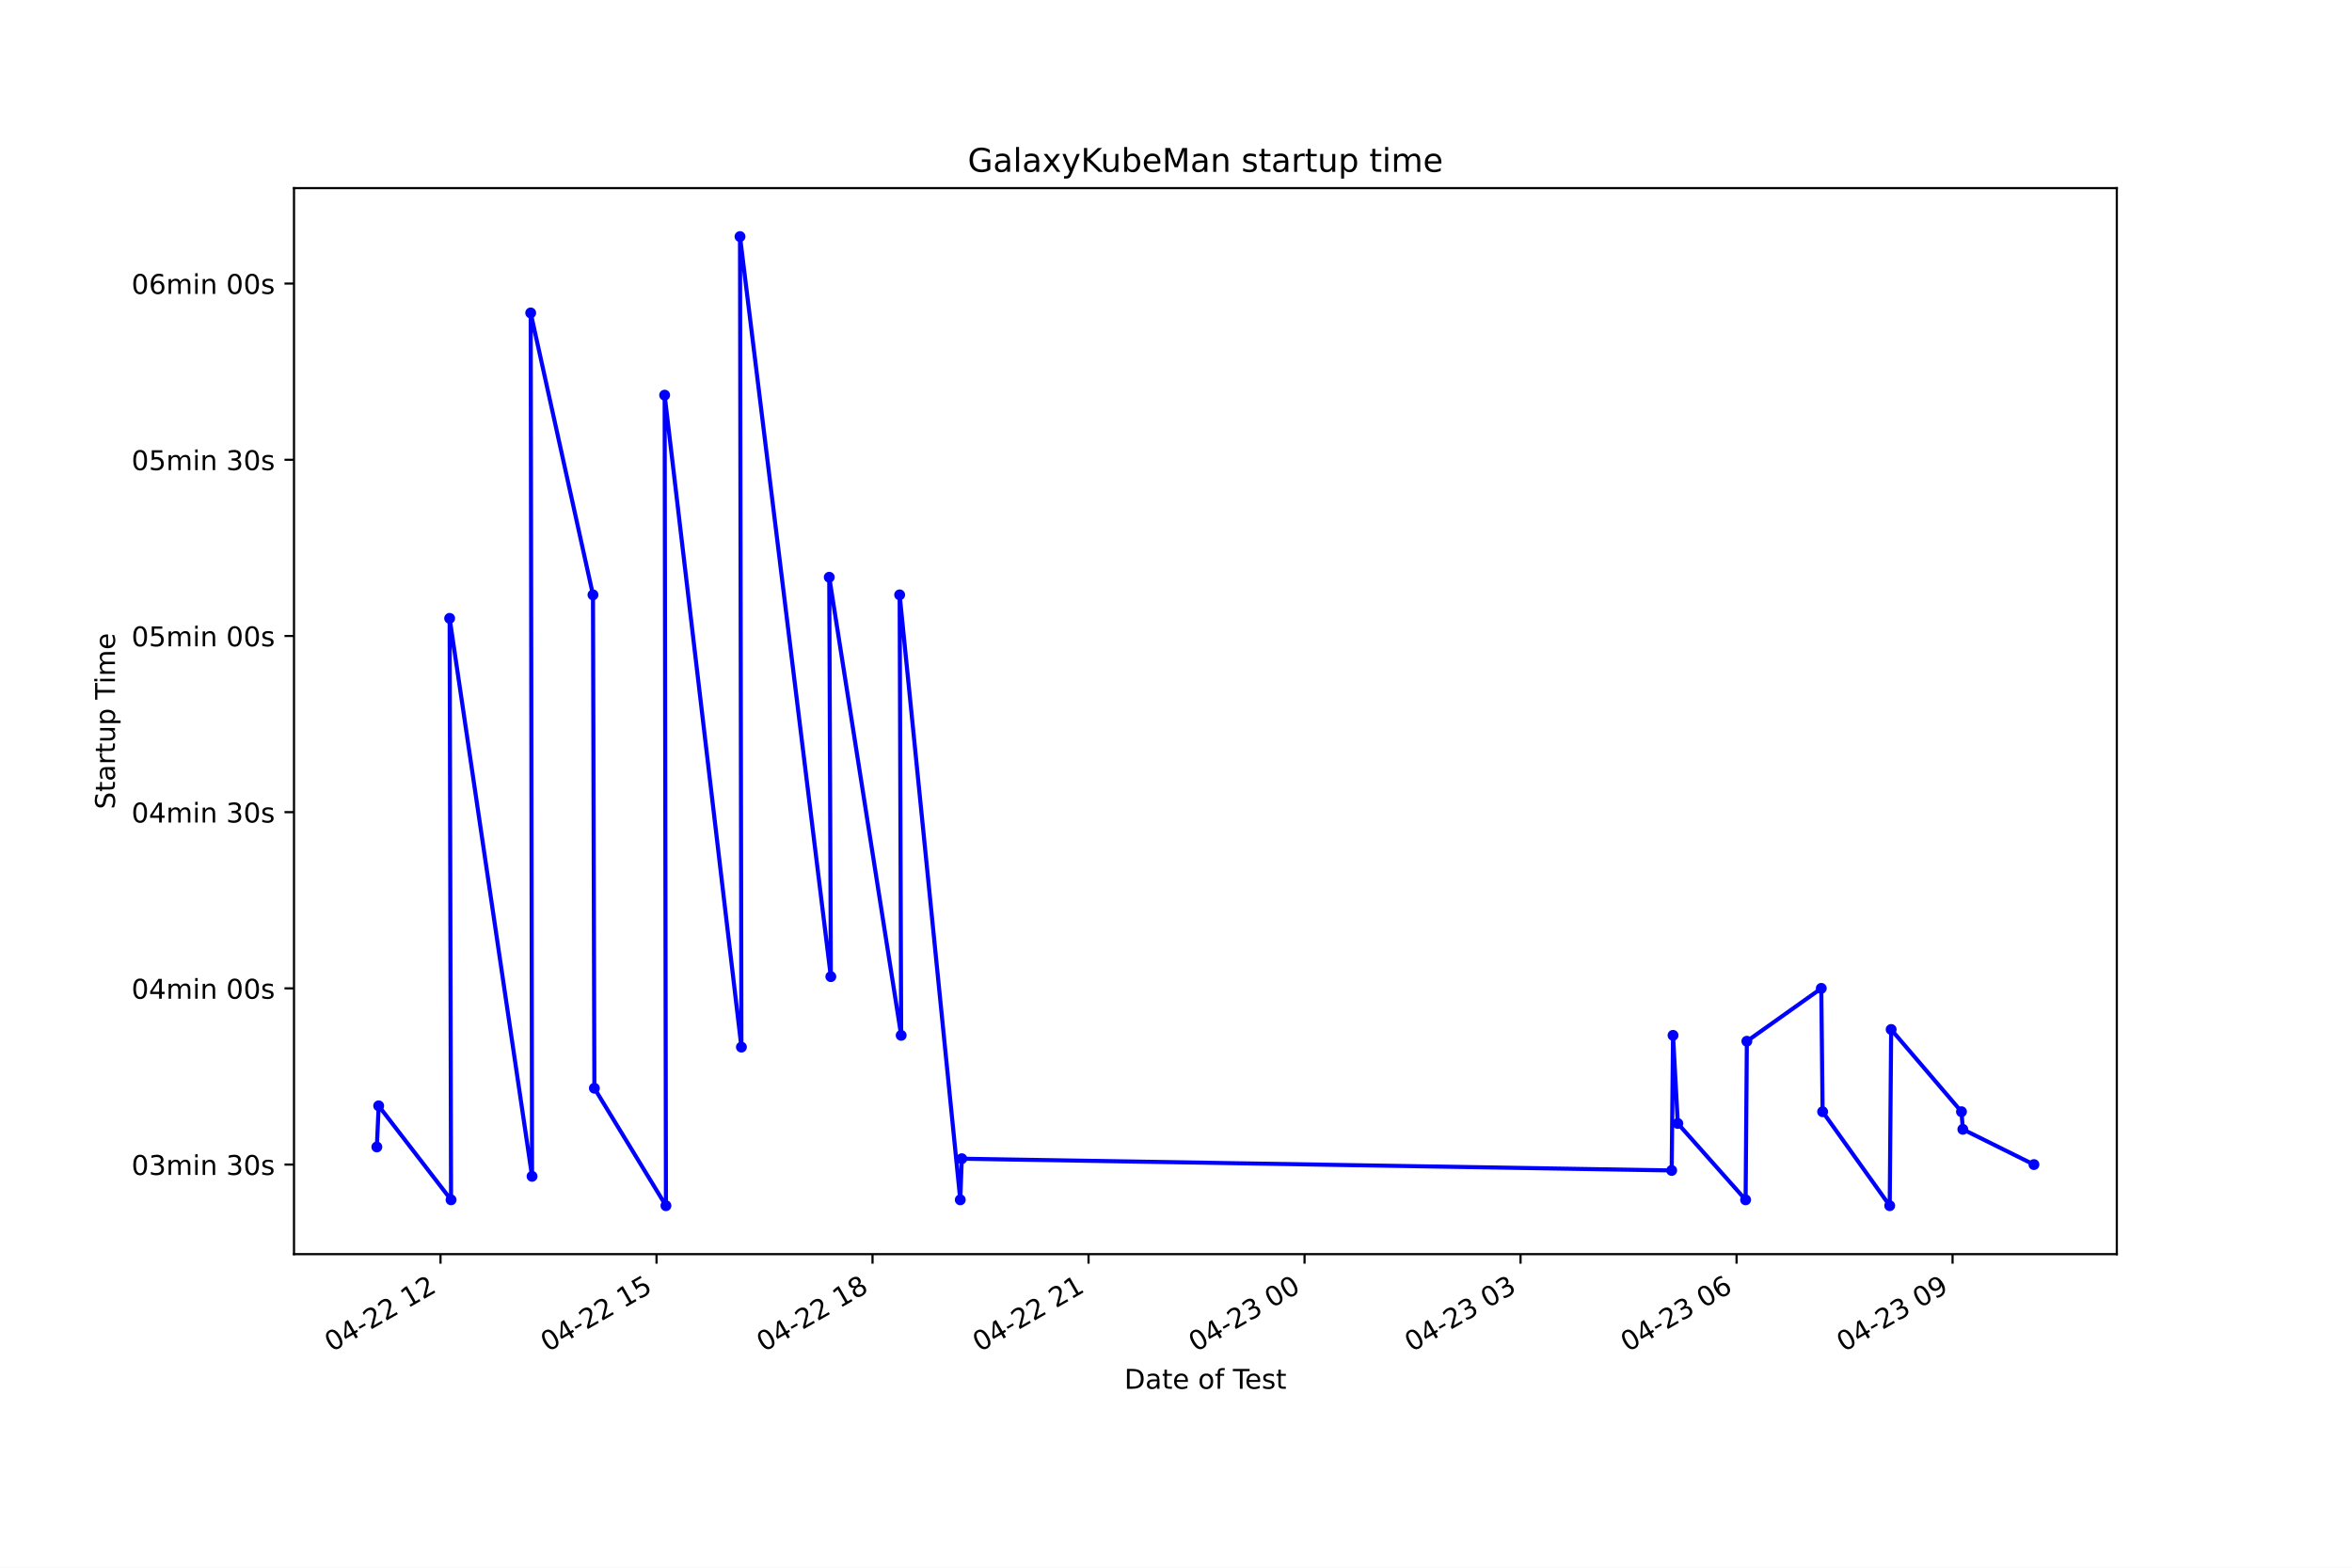
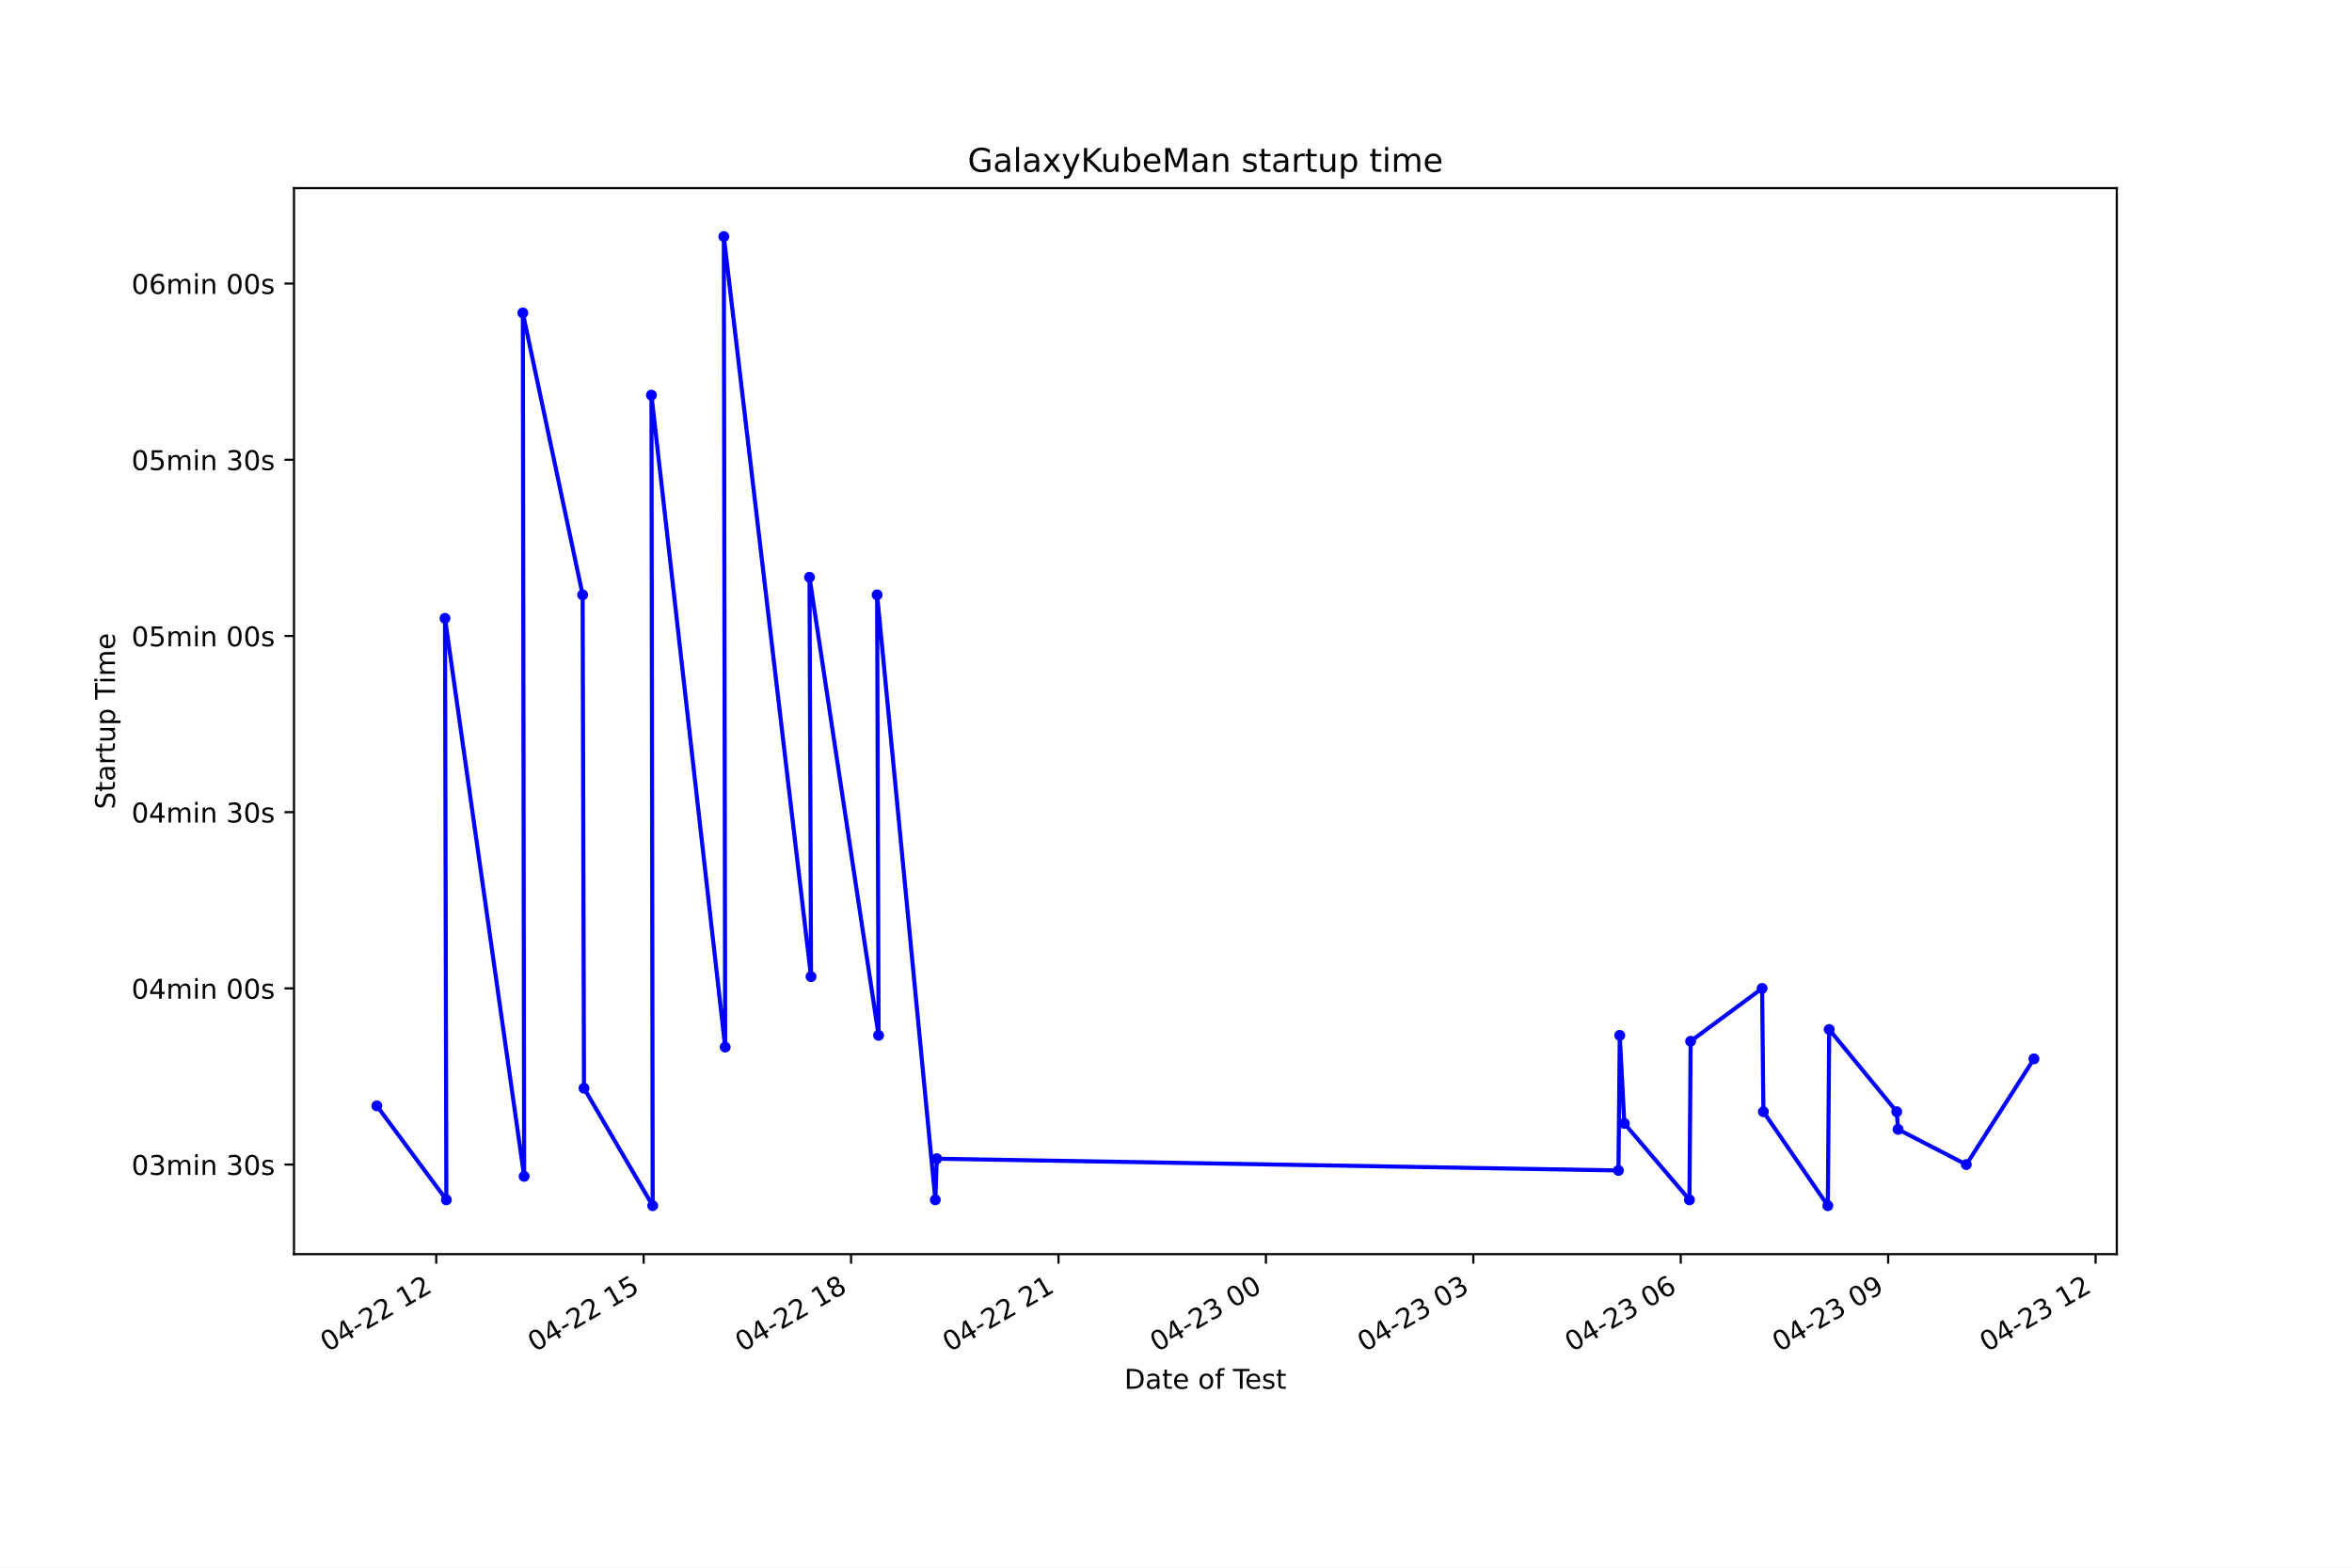
<svg xmlns="http://www.w3.org/2000/svg" xmlns:xlink="http://www.w3.org/1999/xlink" height="576pt" version="1.1" viewBox="0 0 864 576" width="864pt">
  <defs>
    <style type="text/css">*{stroke-linecap:butt;stroke-linejoin:round;}</style>
  </defs>
  <g id="figure_1">
    <g id="patch_1">
      <path d="M 0 576  L 864 576  L 864 0  L 0 0  z " style="fill:#ffffff;" />
    </g>
    <g id="axes_1">
      <g id="patch_2">
        <path d="M 108 460.8  L 777.6 460.8  L 777.6 69.12  L 108 69.12  z " style="fill:#ffffff;" />
      </g>
      <g id="matplotlib.axis_1">
        <g id="xtick_1">
          <g id="line2d_1">
            <defs>
-               <path d="M 0 0  L 0 3.5  " id="m9787137407" style="stroke:#000000;stroke-width:0.8;" />
+               <path d="M 0 0  L 0 3.5  " id="mc9ea333e99" style="stroke:#000000;stroke-width:0.8;" />
            </defs>
            <g>
-               <use style="stroke:#000000;stroke-width:0.8;" x="161.822" xlink:href="#m9787137407" y="460.8" />
+               <use style="stroke:#000000;stroke-width:0.8;" x="160.251" xlink:href="#mc9ea333e99" y="460.8" />
            </g>
          </g>
          <g id="text_1">
-             <g transform="translate(121.8452 496.8609)rotate(-30)scale(0.1 -0.1)">
+             <g transform="translate(120.2735 496.8609)rotate(-30)scale(0.1 -0.1)">
              <defs>
                <path d="M 2034 4250  Q 1547 4250 1301 3770  Q 1056 3291 1056 2328  Q 1056 1369 1301 889  Q 1547 409 2034 409  Q 2525 409 2770 889  Q 3016 1369 3016 2328  Q 3016 3291 2770 3770  Q 2525 4250 2034 4250  z M 2034 4750  Q 2819 4750 3233 4129  Q 3647 3509 3647 2328  Q 3647 1150 3233 529  Q 2819 -91 2034 -91  Q 1250 -91 836 529  Q 422 1150 422 2328  Q 422 3509 836 4129  Q 1250 4750 2034 4750  z " id="DejaVuSans-30" transform="scale(0.015625)" />
                <path d="M 2419 4116  L 825 1625  L 2419 1625  L 2419 4116  z M 2253 4666  L 3047 4666  L 3047 1625  L 3713 1625  L 3713 1100  L 3047 1100  L 3047 0  L 2419 0  L 2419 1100  L 313 1100  L 313 1709  L 2253 4666  z " id="DejaVuSans-34" transform="scale(0.015625)" />
                <path d="M 313 2009  L 1997 2009  L 1997 1497  L 313 1497  L 313 2009  z " id="DejaVuSans-2d" transform="scale(0.015625)" />
                <path d="M 1228 531  L 3431 531  L 3431 0  L 469 0  L 469 531  Q 828 903 1448 1529  Q 2069 2156 2228 2338  Q 2531 2678 2651 2914  Q 2772 3150 2772 3378  Q 2772 3750 2511 3984  Q 2250 4219 1831 4219  Q 1534 4219 1204 4116  Q 875 4013 500 3803  L 500 4441  Q 881 4594 1212 4672  Q 1544 4750 1819 4750  Q 2544 4750 2975 4387  Q 3406 4025 3406 3419  Q 3406 3131 3298 2873  Q 3191 2616 2906 2266  Q 2828 2175 2409 1742  Q 1991 1309 1228 531  z " id="DejaVuSans-32" transform="scale(0.015625)" />
                <path id="DejaVuSans-20" transform="scale(0.015625)" />
                <path d="M 794 531  L 1825 531  L 1825 4091  L 703 3866  L 703 4441  L 1819 4666  L 2450 4666  L 2450 531  L 3481 531  L 3481 0  L 794 0  L 794 531  z " id="DejaVuSans-31" transform="scale(0.015625)" />
              </defs>
              <use xlink:href="#DejaVuSans-30" />
              <use x="63.623" xlink:href="#DejaVuSans-34" />
              <use x="127.246" xlink:href="#DejaVuSans-2d" />
              <use x="163.33" xlink:href="#DejaVuSans-32" />
              <use x="226.953" xlink:href="#DejaVuSans-32" />
              <use x="290.576" xlink:href="#DejaVuSans-20" />
              <use x="322.363" xlink:href="#DejaVuSans-31" />
              <use x="385.986" xlink:href="#DejaVuSans-32" />
            </g>
          </g>
        </g>
        <g id="xtick_2">
          <g id="line2d_2">
            <g>
-               <use style="stroke:#000000;stroke-width:0.8;" x="241.172" xlink:href="#m9787137407" y="460.8" />
+               <use style="stroke:#000000;stroke-width:0.8;" x="236.446" xlink:href="#mc9ea333e99" y="460.8" />
            </g>
          </g>
          <g id="text_2">
-             <g transform="translate(201.1946 496.8609)rotate(-30)scale(0.1 -0.1)">
+             <g transform="translate(196.4685 496.8609)rotate(-30)scale(0.1 -0.1)">
              <defs>
                <path d="M 691 4666  L 3169 4666  L 3169 4134  L 1269 4134  L 1269 2991  Q 1406 3038 1543 3061  Q 1681 3084 1819 3084  Q 2600 3084 3056 2656  Q 3513 2228 3513 1497  Q 3513 744 3044 326  Q 2575 -91 1722 -91  Q 1428 -91 1123 -41  Q 819 9 494 109  L 494 744  Q 775 591 1075 516  Q 1375 441 1709 441  Q 2250 441 2565 725  Q 2881 1009 2881 1497  Q 2881 1984 2565 2268  Q 2250 2553 1709 2553  Q 1456 2553 1204 2497  Q 953 2441 691 2322  L 691 4666  z " id="DejaVuSans-35" transform="scale(0.015625)" />
              </defs>
              <use xlink:href="#DejaVuSans-30" />
              <use x="63.623" xlink:href="#DejaVuSans-34" />
              <use x="127.246" xlink:href="#DejaVuSans-2d" />
              <use x="163.33" xlink:href="#DejaVuSans-32" />
              <use x="226.953" xlink:href="#DejaVuSans-32" />
              <use x="290.576" xlink:href="#DejaVuSans-20" />
              <use x="322.363" xlink:href="#DejaVuSans-31" />
              <use x="385.986" xlink:href="#DejaVuSans-35" />
            </g>
          </g>
        </g>
        <g id="xtick_3">
          <g id="line2d_3">
            <g>
-               <use style="stroke:#000000;stroke-width:0.8;" x="320.521" xlink:href="#m9787137407" y="460.8" />
+               <use style="stroke:#000000;stroke-width:0.8;" x="312.641" xlink:href="#mc9ea333e99" y="460.8" />
            </g>
          </g>
          <g id="text_3">
-             <g transform="translate(280.544 496.8609)rotate(-30)scale(0.1 -0.1)">
+             <g transform="translate(272.6635 496.8609)rotate(-30)scale(0.1 -0.1)">
              <defs>
                <path d="M 2034 2216  Q 1584 2216 1326 1975  Q 1069 1734 1069 1313  Q 1069 891 1326 650  Q 1584 409 2034 409  Q 2484 409 2743 651  Q 3003 894 3003 1313  Q 3003 1734 2745 1975  Q 2488 2216 2034 2216  z M 1403 2484  Q 997 2584 770 2862  Q 544 3141 544 3541  Q 544 4100 942 4425  Q 1341 4750 2034 4750  Q 2731 4750 3128 4425  Q 3525 4100 3525 3541  Q 3525 3141 3298 2862  Q 3072 2584 2669 2484  Q 3125 2378 3379 2068  Q 3634 1759 3634 1313  Q 3634 634 3220 271  Q 2806 -91 2034 -91  Q 1263 -91 848 271  Q 434 634 434 1313  Q 434 1759 690 2068  Q 947 2378 1403 2484  z M 1172 3481  Q 1172 3119 1398 2916  Q 1625 2713 2034 2713  Q 2441 2713 2670 2916  Q 2900 3119 2900 3481  Q 2900 3844 2670 4047  Q 2441 4250 2034 4250  Q 1625 4250 1398 4047  Q 1172 3844 1172 3481  z " id="DejaVuSans-38" transform="scale(0.015625)" />
              </defs>
              <use xlink:href="#DejaVuSans-30" />
              <use x="63.623" xlink:href="#DejaVuSans-34" />
              <use x="127.246" xlink:href="#DejaVuSans-2d" />
              <use x="163.33" xlink:href="#DejaVuSans-32" />
              <use x="226.953" xlink:href="#DejaVuSans-32" />
              <use x="290.576" xlink:href="#DejaVuSans-20" />
              <use x="322.363" xlink:href="#DejaVuSans-31" />
              <use x="385.986" xlink:href="#DejaVuSans-38" />
            </g>
          </g>
        </g>
        <g id="xtick_4">
          <g id="line2d_4">
            <g>
-               <use style="stroke:#000000;stroke-width:0.8;" x="399.871" xlink:href="#m9787137407" y="460.8" />
+               <use style="stroke:#000000;stroke-width:0.8;" x="388.836" xlink:href="#mc9ea333e99" y="460.8" />
            </g>
          </g>
          <g id="text_4">
-             <g transform="translate(359.8934 496.8609)rotate(-30)scale(0.1 -0.1)">
+             <g transform="translate(348.8585 496.8609)rotate(-30)scale(0.1 -0.1)">
              <use xlink:href="#DejaVuSans-30" />
              <use x="63.623" xlink:href="#DejaVuSans-34" />
              <use x="127.246" xlink:href="#DejaVuSans-2d" />
              <use x="163.33" xlink:href="#DejaVuSans-32" />
              <use x="226.953" xlink:href="#DejaVuSans-32" />
              <use x="290.576" xlink:href="#DejaVuSans-20" />
              <use x="322.363" xlink:href="#DejaVuSans-32" />
              <use x="385.986" xlink:href="#DejaVuSans-31" />
            </g>
          </g>
        </g>
        <g id="xtick_5">
          <g id="line2d_5">
            <g>
-               <use style="stroke:#000000;stroke-width:0.8;" x="479.22" xlink:href="#m9787137407" y="460.8" />
+               <use style="stroke:#000000;stroke-width:0.8;" x="465.031" xlink:href="#mc9ea333e99" y="460.8" />
            </g>
          </g>
          <g id="text_5">
-             <g transform="translate(439.2427 496.8609)rotate(-30)scale(0.1 -0.1)">
+             <g transform="translate(425.0534 496.8609)rotate(-30)scale(0.1 -0.1)">
              <defs>
                <path d="M 2597 2516  Q 3050 2419 3304 2112  Q 3559 1806 3559 1356  Q 3559 666 3084 287  Q 2609 -91 1734 -91  Q 1441 -91 1130 -33  Q 819 25 488 141  L 488 750  Q 750 597 1062 519  Q 1375 441 1716 441  Q 2309 441 2620 675  Q 2931 909 2931 1356  Q 2931 1769 2642 2001  Q 2353 2234 1838 2234  L 1294 2234  L 1294 2753  L 1863 2753  Q 2328 2753 2575 2939  Q 2822 3125 2822 3475  Q 2822 3834 2567 4026  Q 2313 4219 1838 4219  Q 1578 4219 1281 4162  Q 984 4106 628 3988  L 628 4550  Q 988 4650 1302 4700  Q 1616 4750 1894 4750  Q 2613 4750 3031 4423  Q 3450 4097 3450 3541  Q 3450 3153 3228 2886  Q 3006 2619 2597 2516  z " id="DejaVuSans-33" transform="scale(0.015625)" />
              </defs>
              <use xlink:href="#DejaVuSans-30" />
              <use x="63.623" xlink:href="#DejaVuSans-34" />
              <use x="127.246" xlink:href="#DejaVuSans-2d" />
              <use x="163.33" xlink:href="#DejaVuSans-32" />
              <use x="226.953" xlink:href="#DejaVuSans-33" />
              <use x="290.576" xlink:href="#DejaVuSans-20" />
              <use x="322.363" xlink:href="#DejaVuSans-30" />
              <use x="385.986" xlink:href="#DejaVuSans-30" />
            </g>
          </g>
        </g>
        <g id="xtick_6">
          <g id="line2d_6">
            <g>
-               <use style="stroke:#000000;stroke-width:0.8;" x="558.569" xlink:href="#m9787137407" y="460.8" />
+               <use style="stroke:#000000;stroke-width:0.8;" x="541.226" xlink:href="#mc9ea333e99" y="460.8" />
            </g>
          </g>
          <g id="text_6">
-             <g transform="translate(518.5921 496.8609)rotate(-30)scale(0.1 -0.1)">
+             <g transform="translate(501.2484 496.8609)rotate(-30)scale(0.1 -0.1)">
              <use xlink:href="#DejaVuSans-30" />
              <use x="63.623" xlink:href="#DejaVuSans-34" />
              <use x="127.246" xlink:href="#DejaVuSans-2d" />
              <use x="163.33" xlink:href="#DejaVuSans-32" />
              <use x="226.953" xlink:href="#DejaVuSans-33" />
              <use x="290.576" xlink:href="#DejaVuSans-20" />
              <use x="322.363" xlink:href="#DejaVuSans-30" />
              <use x="385.986" xlink:href="#DejaVuSans-33" />
            </g>
          </g>
        </g>
        <g id="xtick_7">
          <g id="line2d_7">
            <g>
-               <use style="stroke:#000000;stroke-width:0.8;" x="637.919" xlink:href="#m9787137407" y="460.8" />
+               <use style="stroke:#000000;stroke-width:0.8;" x="617.421" xlink:href="#mc9ea333e99" y="460.8" />
            </g>
          </g>
          <g id="text_7">
-             <g transform="translate(597.9415 496.8609)rotate(-30)scale(0.1 -0.1)">
+             <g transform="translate(577.4434 496.8609)rotate(-30)scale(0.1 -0.1)">
              <defs>
                <path d="M 2113 2584  Q 1688 2584 1439 2293  Q 1191 2003 1191 1497  Q 1191 994 1439 701  Q 1688 409 2113 409  Q 2538 409 2786 701  Q 3034 994 3034 1497  Q 3034 2003 2786 2293  Q 2538 2584 2113 2584  z M 3366 4563  L 3366 3988  Q 3128 4100 2886 4159  Q 2644 4219 2406 4219  Q 1781 4219 1451 3797  Q 1122 3375 1075 2522  Q 1259 2794 1537 2939  Q 1816 3084 2150 3084  Q 2853 3084 3261 2657  Q 3669 2231 3669 1497  Q 3669 778 3244 343  Q 2819 -91 2113 -91  Q 1303 -91 875 529  Q 447 1150 447 2328  Q 447 3434 972 4092  Q 1497 4750 2381 4750  Q 2619 4750 2861 4703  Q 3103 4656 3366 4563  z " id="DejaVuSans-36" transform="scale(0.015625)" />
              </defs>
              <use xlink:href="#DejaVuSans-30" />
              <use x="63.623" xlink:href="#DejaVuSans-34" />
              <use x="127.246" xlink:href="#DejaVuSans-2d" />
              <use x="163.33" xlink:href="#DejaVuSans-32" />
              <use x="226.953" xlink:href="#DejaVuSans-33" />
              <use x="290.576" xlink:href="#DejaVuSans-20" />
              <use x="322.363" xlink:href="#DejaVuSans-30" />
              <use x="385.986" xlink:href="#DejaVuSans-36" />
            </g>
          </g>
        </g>
        <g id="xtick_8">
          <g id="line2d_8">
            <g>
-               <use style="stroke:#000000;stroke-width:0.8;" x="717.268" xlink:href="#m9787137407" y="460.8" />
+               <use style="stroke:#000000;stroke-width:0.8;" x="693.616" xlink:href="#mc9ea333e99" y="460.8" />
            </g>
          </g>
          <g id="text_8">
-             <g transform="translate(677.2909 496.8609)rotate(-30)scale(0.1 -0.1)">
+             <g transform="translate(653.6383 496.8609)rotate(-30)scale(0.1 -0.1)">
              <defs>
                <path d="M 703 97  L 703 672  Q 941 559 1184 500  Q 1428 441 1663 441  Q 2288 441 2617 861  Q 2947 1281 2994 2138  Q 2813 1869 2534 1725  Q 2256 1581 1919 1581  Q 1219 1581 811 2004  Q 403 2428 403 3163  Q 403 3881 828 4315  Q 1253 4750 1959 4750  Q 2769 4750 3195 4129  Q 3622 3509 3622 2328  Q 3622 1225 3098 567  Q 2575 -91 1691 -91  Q 1453 -91 1209 -44  Q 966 3 703 97  z M 1959 2075  Q 2384 2075 2632 2365  Q 2881 2656 2881 3163  Q 2881 3666 2632 3958  Q 2384 4250 1959 4250  Q 1534 4250 1286 3958  Q 1038 3666 1038 3163  Q 1038 2656 1286 2365  Q 1534 2075 1959 2075  z " id="DejaVuSans-39" transform="scale(0.015625)" />
              </defs>
              <use xlink:href="#DejaVuSans-30" />
              <use x="63.623" xlink:href="#DejaVuSans-34" />
              <use x="127.246" xlink:href="#DejaVuSans-2d" />
              <use x="163.33" xlink:href="#DejaVuSans-32" />
              <use x="226.953" xlink:href="#DejaVuSans-33" />
              <use x="290.576" xlink:href="#DejaVuSans-20" />
              <use x="322.363" xlink:href="#DejaVuSans-30" />
              <use x="385.986" xlink:href="#DejaVuSans-39" />
            </g>
          </g>
        </g>
-         <g id="text_9">
+         <g id="xtick_9">
+           <g id="line2d_9">
+             <g>
+               <use style="stroke:#000000;stroke-width:0.8;" x="769.81" xlink:href="#mc9ea333e99" y="460.8" />
+             </g>
+           </g>
+           <g id="text_9">
+             <g transform="translate(729.8333 496.8609)rotate(-30)scale(0.1 -0.1)">
+               <use xlink:href="#DejaVuSans-30" />
+               <use x="63.623" xlink:href="#DejaVuSans-34" />
+               <use x="127.246" xlink:href="#DejaVuSans-2d" />
+               <use x="163.33" xlink:href="#DejaVuSans-32" />
+               <use x="226.953" xlink:href="#DejaVuSans-33" />
+               <use x="290.576" xlink:href="#DejaVuSans-20" />
+               <use x="322.363" xlink:href="#DejaVuSans-31" />
+               <use x="385.986" xlink:href="#DejaVuSans-32" />
+             </g>
+           </g>
+         </g>
+         <g id="text_10">
          <g transform="translate(413.0063 510.2604)scale(0.1 -0.1)">
            <defs>
              <path d="M 1259 4147  L 1259 519  L 2022 519  Q 2988 519 3436 956  Q 3884 1394 3884 2338  Q 3884 3275 3436 3711  Q 2988 4147 2022 4147  L 1259 4147  z M 628 4666  L 1925 4666  Q 3281 4666 3915 4102  Q 4550 3538 4550 2338  Q 4550 1131 3912 565  Q 3275 0 1925 0  L 628 0  L 628 4666  z " id="DejaVuSans-44" transform="scale(0.015625)" />
              <path d="M 2194 1759  Q 1497 1759 1228 1600  Q 959 1441 959 1056  Q 959 750 1161 570  Q 1363 391 1709 391  Q 2188 391 2477 730  Q 2766 1069 2766 1631  L 2766 1759  L 2194 1759  z M 3341 1997  L 3341 0  L 2766 0  L 2766 531  Q 2569 213 2275 61  Q 1981 -91 1556 -91  Q 1019 -91 701 211  Q 384 513 384 1019  Q 384 1609 779 1909  Q 1175 2209 1959 2209  L 2766 2209  L 2766 2266  Q 2766 2663 2505 2880  Q 2244 3097 1772 3097  Q 1472 3097 1187 3025  Q 903 2953 641 2809  L 641 3341  Q 956 3463 1253 3523  Q 1550 3584 1831 3584  Q 2591 3584 2966 3190  Q 3341 2797 3341 1997  z " id="DejaVuSans-61" transform="scale(0.015625)" />
              <path d="M 1172 4494  L 1172 3500  L 2356 3500  L 2356 3053  L 1172 3053  L 1172 1153  Q 1172 725 1289 603  Q 1406 481 1766 481  L 2356 481  L 2356 0  L 1766 0  Q 1100 0 847 248  Q 594 497 594 1153  L 594 3053  L 172 3053  L 172 3500  L 594 3500  L 594 4494  L 1172 4494  z " id="DejaVuSans-74" transform="scale(0.015625)" />
              <path d="M 3597 1894  L 3597 1613  L 953 1613  Q 991 1019 1311 708  Q 1631 397 2203 397  Q 2534 397 2845 478  Q 3156 559 3463 722  L 3463 178  Q 3153 47 2828 -22  Q 2503 -91 2169 -91  Q 1331 -91 842 396  Q 353 884 353 1716  Q 353 2575 817 3079  Q 1281 3584 2069 3584  Q 2775 3584 3186 3129  Q 3597 2675 3597 1894  z M 3022 2063  Q 3016 2534 2758 2815  Q 2500 3097 2075 3097  Q 1594 3097 1305 2825  Q 1016 2553 972 2059  L 3022 2063  z " id="DejaVuSans-65" transform="scale(0.015625)" />
              <path d="M 1959 3097  Q 1497 3097 1228 2736  Q 959 2375 959 1747  Q 959 1119 1226 758  Q 1494 397 1959 397  Q 2419 397 2687 759  Q 2956 1122 2956 1747  Q 2956 2369 2687 2733  Q 2419 3097 1959 3097  z M 1959 3584  Q 2709 3584 3137 3096  Q 3566 2609 3566 1747  Q 3566 888 3137 398  Q 2709 -91 1959 -91  Q 1206 -91 779 398  Q 353 888 353 1747  Q 353 2609 779 3096  Q 1206 3584 1959 3584  z " id="DejaVuSans-6f" transform="scale(0.015625)" />
              <path d="M 2375 4863  L 2375 4384  L 1825 4384  Q 1516 4384 1395 4259  Q 1275 4134 1275 3809  L 1275 3500  L 2222 3500  L 2222 3053  L 1275 3053  L 1275 0  L 697 0  L 697 3053  L 147 3053  L 147 3500  L 697 3500  L 697 3744  Q 697 4328 969 4595  Q 1241 4863 1831 4863  L 2375 4863  z " id="DejaVuSans-66" transform="scale(0.015625)" />
              <path d="M -19 4666  L 3928 4666  L 3928 4134  L 2272 4134  L 2272 0  L 1638 0  L 1638 4134  L -19 4134  L -19 4666  z " id="DejaVuSans-54" transform="scale(0.015625)" />
              <path d="M 2834 3397  L 2834 2853  Q 2591 2978 2328 3040  Q 2066 3103 1784 3103  Q 1356 3103 1142 2972  Q 928 2841 928 2578  Q 928 2378 1081 2264  Q 1234 2150 1697 2047  L 1894 2003  Q 2506 1872 2764 1633  Q 3022 1394 3022 966  Q 3022 478 2636 193  Q 2250 -91 1575 -91  Q 1294 -91 989 -36  Q 684 19 347 128  L 347 722  Q 666 556 975 473  Q 1284 391 1588 391  Q 1994 391 2212 530  Q 2431 669 2431 922  Q 2431 1156 2273 1281  Q 2116 1406 1581 1522  L 1381 1569  Q 847 1681 609 1914  Q 372 2147 372 2553  Q 372 3047 722 3315  Q 1072 3584 1716 3584  Q 2034 3584 2315 3537  Q 2597 3491 2834 3397  z " id="DejaVuSans-73" transform="scale(0.015625)" />
            </defs>
            <use xlink:href="#DejaVuSans-44" />
            <use x="77.002" xlink:href="#DejaVuSans-61" />
            <use x="138.281" xlink:href="#DejaVuSans-74" />
            <use x="177.49" xlink:href="#DejaVuSans-65" />
            <use x="239.014" xlink:href="#DejaVuSans-20" />
            <use x="270.801" xlink:href="#DejaVuSans-6f" />
            <use x="331.982" xlink:href="#DejaVuSans-66" />
            <use x="367.188" xlink:href="#DejaVuSans-20" />
            <use x="398.975" xlink:href="#DejaVuSans-54" />
            <use x="443.059" xlink:href="#DejaVuSans-65" />
            <use x="504.582" xlink:href="#DejaVuSans-73" />
            <use x="556.682" xlink:href="#DejaVuSans-74" />
          </g>
        </g>
      </g>
      <g id="matplotlib.axis_2">
        <g id="ytick_1">
-           <g id="line2d_9">
+           <g id="line2d_10">
            <defs>
-               <path d="M 0 0  L -3.5 0  " id="m96016944ba" style="stroke:#000000;stroke-width:0.8;" />
+               <path d="M 0 0  L -3.5 0  " id="medfc041a69" style="stroke:#000000;stroke-width:0.8;" />
            </defs>
            <g>
-               <use style="stroke:#000000;stroke-width:0.8;" x="108" xlink:href="#m96016944ba" y="427.89" />
-             </g>
-           </g>
-           <g id="text_10">
+               <use style="stroke:#000000;stroke-width:0.8;" x="108" xlink:href="#medfc041a69" y="427.89" />
+             </g>
+           </g>
+           <g id="text_11">
            <g transform="translate(48.30625 431.6895)scale(0.1 -0.1)">
              <defs>
                <path d="M 3328 2828  Q 3544 3216 3844 3400  Q 4144 3584 4550 3584  Q 5097 3584 5394 3201  Q 5691 2819 5691 2113  L 5691 0  L 5113 0  L 5113 2094  Q 5113 2597 4934 2840  Q 4756 3084 4391 3084  Q 3944 3084 3684 2787  Q 3425 2491 3425 1978  L 3425 0  L 2847 0  L 2847 2094  Q 2847 2600 2669 2842  Q 2491 3084 2119 3084  Q 1678 3084 1418 2786  Q 1159 2488 1159 1978  L 1159 0  L 581 0  L 581 3500  L 1159 3500  L 1159 2956  Q 1356 3278 1631 3431  Q 1906 3584 2284 3584  Q 2666 3584 2933 3390  Q 3200 3197 3328 2828  z " id="DejaVuSans-6d" transform="scale(0.015625)" />
                <path d="M 603 3500  L 1178 3500  L 1178 0  L 603 0  L 603 3500  z M 603 4863  L 1178 4863  L 1178 4134  L 603 4134  L 603 4863  z " id="DejaVuSans-69" transform="scale(0.015625)" />
                <path d="M 3513 2113  L 3513 0  L 2938 0  L 2938 2094  Q 2938 2591 2744 2837  Q 2550 3084 2163 3084  Q 1697 3084 1428 2787  Q 1159 2491 1159 1978  L 1159 0  L 581 0  L 581 3500  L 1159 3500  L 1159 2956  Q 1366 3272 1645 3428  Q 1925 3584 2291 3584  Q 2894 3584 3203 3211  Q 3513 2838 3513 2113  z " id="DejaVuSans-6e" transform="scale(0.015625)" />
              </defs>
              <use xlink:href="#DejaVuSans-30" />
              <use x="63.623" xlink:href="#DejaVuSans-33" />
              <use x="127.246" xlink:href="#DejaVuSans-6d" />
              <use x="224.658" xlink:href="#DejaVuSans-69" />
              <use x="252.441" xlink:href="#DejaVuSans-6e" />
              <use x="315.82" xlink:href="#DejaVuSans-20" />
              <use x="347.607" xlink:href="#DejaVuSans-33" />
              <use x="411.23" xlink:href="#DejaVuSans-30" />
              <use x="474.854" xlink:href="#DejaVuSans-73" />
            </g>
          </g>
        </g>
        <g id="ytick_2">
-           <g id="line2d_10">
-             <g>
-               <use style="stroke:#000000;stroke-width:0.8;" x="108" xlink:href="#m96016944ba" y="363.15" />
-             </g>
-           </g>
-           <g id="text_11">
+           <g id="line2d_11">
+             <g>
+               <use style="stroke:#000000;stroke-width:0.8;" x="108" xlink:href="#medfc041a69" y="363.15" />
+             </g>
+           </g>
+           <g id="text_12">
            <g transform="translate(48.30625 366.949)scale(0.1 -0.1)">
              <use xlink:href="#DejaVuSans-30" />
              <use x="63.623" xlink:href="#DejaVuSans-34" />
              <use x="127.246" xlink:href="#DejaVuSans-6d" />
              <use x="224.658" xlink:href="#DejaVuSans-69" />
              <use x="252.441" xlink:href="#DejaVuSans-6e" />
              <use x="315.82" xlink:href="#DejaVuSans-20" />
              <use x="347.607" xlink:href="#DejaVuSans-30" />
              <use x="411.23" xlink:href="#DejaVuSans-30" />
              <use x="474.854" xlink:href="#DejaVuSans-73" />
            </g>
          </g>
        </g>
        <g id="ytick_3">
-           <g id="line2d_11">
-             <g>
-               <use style="stroke:#000000;stroke-width:0.8;" x="108" xlink:href="#m96016944ba" y="298.409" />
-             </g>
-           </g>
-           <g id="text_12">
+           <g id="line2d_12">
+             <g>
+               <use style="stroke:#000000;stroke-width:0.8;" x="108" xlink:href="#medfc041a69" y="298.409" />
+             </g>
+           </g>
+           <g id="text_13">
            <g transform="translate(48.30625 302.2085)scale(0.1 -0.1)">
              <use xlink:href="#DejaVuSans-30" />
              <use x="63.623" xlink:href="#DejaVuSans-34" />
              <use x="127.246" xlink:href="#DejaVuSans-6d" />
              <use x="224.658" xlink:href="#DejaVuSans-69" />
              <use x="252.441" xlink:href="#DejaVuSans-6e" />
              <use x="315.82" xlink:href="#DejaVuSans-20" />
              <use x="347.607" xlink:href="#DejaVuSans-33" />
              <use x="411.23" xlink:href="#DejaVuSans-30" />
              <use x="474.854" xlink:href="#DejaVuSans-73" />
            </g>
          </g>
        </g>
        <g id="ytick_4">
-           <g id="line2d_12">
-             <g>
-               <use style="stroke:#000000;stroke-width:0.8;" x="108" xlink:href="#m96016944ba" y="233.669" />
-             </g>
-           </g>
-           <g id="text_13">
+           <g id="line2d_13">
+             <g>
+               <use style="stroke:#000000;stroke-width:0.8;" x="108" xlink:href="#medfc041a69" y="233.669" />
+             </g>
+           </g>
+           <g id="text_14">
            <g transform="translate(48.30625 237.468)scale(0.1 -0.1)">
              <use xlink:href="#DejaVuSans-30" />
              <use x="63.623" xlink:href="#DejaVuSans-35" />
              <use x="127.246" xlink:href="#DejaVuSans-6d" />
              <use x="224.658" xlink:href="#DejaVuSans-69" />
              <use x="252.441" xlink:href="#DejaVuSans-6e" />
              <use x="315.82" xlink:href="#DejaVuSans-20" />
              <use x="347.607" xlink:href="#DejaVuSans-30" />
              <use x="411.23" xlink:href="#DejaVuSans-30" />
              <use x="474.854" xlink:href="#DejaVuSans-73" />
            </g>
          </g>
        </g>
        <g id="ytick_5">
-           <g id="line2d_13">
-             <g>
-               <use style="stroke:#000000;stroke-width:0.8;" x="108" xlink:href="#m96016944ba" y="168.928" />
-             </g>
-           </g>
-           <g id="text_14">
+           <g id="line2d_14">
+             <g>
+               <use style="stroke:#000000;stroke-width:0.8;" x="108" xlink:href="#medfc041a69" y="168.928" />
+             </g>
+           </g>
+           <g id="text_15">
            <g transform="translate(48.30625 172.7275)scale(0.1 -0.1)">
              <use xlink:href="#DejaVuSans-30" />
              <use x="63.623" xlink:href="#DejaVuSans-35" />
              <use x="127.246" xlink:href="#DejaVuSans-6d" />
              <use x="224.658" xlink:href="#DejaVuSans-69" />
              <use x="252.441" xlink:href="#DejaVuSans-6e" />
              <use x="315.82" xlink:href="#DejaVuSans-20" />
              <use x="347.607" xlink:href="#DejaVuSans-33" />
              <use x="411.23" xlink:href="#DejaVuSans-30" />
              <use x="474.854" xlink:href="#DejaVuSans-73" />
            </g>
          </g>
        </g>
        <g id="ytick_6">
-           <g id="line2d_14">
-             <g>
-               <use style="stroke:#000000;stroke-width:0.8;" x="108" xlink:href="#m96016944ba" y="104.188" />
-             </g>
-           </g>
-           <g id="text_15">
+           <g id="line2d_15">
+             <g>
+               <use style="stroke:#000000;stroke-width:0.8;" x="108" xlink:href="#medfc041a69" y="104.188" />
+             </g>
+           </g>
+           <g id="text_16">
            <g transform="translate(48.30625 107.987)scale(0.1 -0.1)">
              <use xlink:href="#DejaVuSans-30" />
              <use x="63.623" xlink:href="#DejaVuSans-36" />
              <use x="127.246" xlink:href="#DejaVuSans-6d" />
              <use x="224.658" xlink:href="#DejaVuSans-69" />
              <use x="252.441" xlink:href="#DejaVuSans-6e" />
              <use x="315.82" xlink:href="#DejaVuSans-20" />
              <use x="347.607" xlink:href="#DejaVuSans-30" />
              <use x="411.23" xlink:href="#DejaVuSans-30" />
              <use x="474.854" xlink:href="#DejaVuSans-73" />
            </g>
          </g>
        </g>
-         <g id="text_16">
+         <g id="text_17">
          <g transform="translate(42.22656 297.3397)rotate(-90)scale(0.1 -0.1)">
            <defs>
              <path d="M 3425 4513  L 3425 3897  Q 3066 4069 2747 4153  Q 2428 4238 2131 4238  Q 1616 4238 1336 4038  Q 1056 3838 1056 3469  Q 1056 3159 1242 3001  Q 1428 2844 1947 2747  L 2328 2669  Q 3034 2534 3370 2195  Q 3706 1856 3706 1288  Q 3706 609 3251 259  Q 2797 -91 1919 -91  Q 1588 -91 1214 -16  Q 841 59 441 206  L 441 856  Q 825 641 1194 531  Q 1563 422 1919 422  Q 2459 422 2753 634  Q 3047 847 3047 1241  Q 3047 1584 2836 1778  Q 2625 1972 2144 2069  L 1759 2144  Q 1053 2284 737 2584  Q 422 2884 422 3419  Q 422 4038 858 4394  Q 1294 4750 2059 4750  Q 2388 4750 2728 4690  Q 3069 4631 3425 4513  z " id="DejaVuSans-53" transform="scale(0.015625)" />
              <path d="M 2631 2963  Q 2534 3019 2420 3045  Q 2306 3072 2169 3072  Q 1681 3072 1420 2755  Q 1159 2438 1159 1844  L 1159 0  L 581 0  L 581 3500  L 1159 3500  L 1159 2956  Q 1341 3275 1631 3429  Q 1922 3584 2338 3584  Q 2397 3584 2469 3576  Q 2541 3569 2628 3553  L 2631 2963  z " id="DejaVuSans-72" transform="scale(0.015625)" />
              <path d="M 544 1381  L 544 3500  L 1119 3500  L 1119 1403  Q 1119 906 1312 657  Q 1506 409 1894 409  Q 2359 409 2629 706  Q 2900 1003 2900 1516  L 2900 3500  L 3475 3500  L 3475 0  L 2900 0  L 2900 538  Q 2691 219 2414 64  Q 2138 -91 1772 -91  Q 1169 -91 856 284  Q 544 659 544 1381  z M 1991 3584  L 1991 3584  z " id="DejaVuSans-75" transform="scale(0.015625)" />
              <path d="M 1159 525  L 1159 -1331  L 581 -1331  L 581 3500  L 1159 3500  L 1159 2969  Q 1341 3281 1617 3432  Q 1894 3584 2278 3584  Q 2916 3584 3314 3078  Q 3713 2572 3713 1747  Q 3713 922 3314 415  Q 2916 -91 2278 -91  Q 1894 -91 1617 61  Q 1341 213 1159 525  z M 3116 1747  Q 3116 2381 2855 2742  Q 2594 3103 2138 3103  Q 1681 3103 1420 2742  Q 1159 2381 1159 1747  Q 1159 1113 1420 752  Q 1681 391 2138 391  Q 2594 391 2855 752  Q 3116 1113 3116 1747  z " id="DejaVuSans-70" transform="scale(0.015625)" />
            </defs>
            <use xlink:href="#DejaVuSans-53" />
            <use x="63.477" xlink:href="#DejaVuSans-74" />
            <use x="102.686" xlink:href="#DejaVuSans-61" />
            <use x="163.965" xlink:href="#DejaVuSans-72" />
            <use x="205.078" xlink:href="#DejaVuSans-74" />
            <use x="244.287" xlink:href="#DejaVuSans-75" />
            <use x="307.666" xlink:href="#DejaVuSans-70" />
            <use x="371.143" xlink:href="#DejaVuSans-20" />
            <use x="402.93" xlink:href="#DejaVuSans-54" />
            <use x="460.889" xlink:href="#DejaVuSans-69" />
            <use x="488.672" xlink:href="#DejaVuSans-6d" />
            <use x="586.084" xlink:href="#DejaVuSans-65" />
          </g>
        </g>
      </g>
-       <g id="line2d_15">
-         <path clip-path="url(#p218c3682a3)" d="M 747.164 427.89  L 721.044 414.942  L 720.545 408.468  L 694.712 378.256  L 694.183 442.996  L 669.533 408.468  L 669.041 363.15  L 641.702 382.572  L 641.247 440.838  L 616.34 412.784  L 614.584 380.414  L 614.084 430.048  L 353.304 425.732  L 352.753 440.838  L 330.484 218.563  L 331.042 380.414  L 304.622 212.089  L 305.202 358.834  L 271.839 86.924  L 272.353 384.73  L 244.155 145.19  L 244.632 442.996  L 218.344 399.836  L 217.83 218.563  L 194.951 114.978  L 195.45 432.206  L 165.173 227.195  L 165.694 440.838  L 139.105 406.31  L 138.436 421.416  " style="fill:none;stroke:#0000ff;stroke-linecap:square;stroke-width:1.5;" />
+       <g id="line2d_16">
+         <path clip-path="url(#p185471fefb)" d="M 747.164 389.046  L 722.323 427.89  L 697.242 414.942  L 696.762 408.468  L 671.956 378.256  L 671.448 442.996  L 647.779 408.468  L 647.306 363.15  L 621.054 382.572  L 620.616 440.838  L 596.7 412.784  L 595.014 380.414  L 594.534 430.048  L 344.12 425.732  L 343.591 440.838  L 322.207 218.563  L 322.744 380.414  L 297.373 212.089  L 297.931 358.834  L 265.894 86.924  L 266.387 384.73  L 239.31 145.19  L 239.769 442.996  L 214.526 399.836  L 214.032 218.563  L 192.062 114.978  L 192.542 432.206  L 163.468 227.195  L 163.969 440.838  L 138.436 406.31  " style="fill:none;stroke:#0000ff;stroke-linecap:square;stroke-width:1.5;" />
        <defs>
-           <path d="M 0 1.5  C 0.398 1.5 0.779 1.342 1.061 1.061  C 1.342 0.779 1.5 0.398 1.5 0  C 1.5 -0.398 1.342 -0.779 1.061 -1.061  C 0.779 -1.342 0.398 -1.5 0 -1.5  C -0.398 -1.5 -0.779 -1.342 -1.061 -1.061  C -1.342 -0.779 -1.5 -0.398 -1.5 0  C -1.5 0.398 -1.342 0.779 -1.061 1.061  C -0.779 1.342 -0.398 1.5 0 1.5  z " id="md0eb31d8eb" style="stroke:#0000ff;" />
+           <path d="M 0 1.5  C 0.398 1.5 0.779 1.342 1.061 1.061  C 1.342 0.779 1.5 0.398 1.5 0  C 1.5 -0.398 1.342 -0.779 1.061 -1.061  C 0.779 -1.342 0.398 -1.5 0 -1.5  C -0.398 -1.5 -0.779 -1.342 -1.061 -1.061  C -1.342 -0.779 -1.5 -0.398 -1.5 0  C -1.5 0.398 -1.342 0.779 -1.061 1.061  C -0.779 1.342 -0.398 1.5 0 1.5  z " id="m5a1d3f0135" style="stroke:#0000ff;" />
        </defs>
-         <g clip-path="url(#p218c3682a3)">
-           <use style="fill:#0000ff;stroke:#0000ff;" x="747.164" xlink:href="#md0eb31d8eb" y="427.89" />
-           <use style="fill:#0000ff;stroke:#0000ff;" x="721.044" xlink:href="#md0eb31d8eb" y="414.942" />
-           <use style="fill:#0000ff;stroke:#0000ff;" x="720.545" xlink:href="#md0eb31d8eb" y="408.468" />
-           <use style="fill:#0000ff;stroke:#0000ff;" x="694.712" xlink:href="#md0eb31d8eb" y="378.256" />
-           <use style="fill:#0000ff;stroke:#0000ff;" x="694.183" xlink:href="#md0eb31d8eb" y="442.996" />
-           <use style="fill:#0000ff;stroke:#0000ff;" x="669.533" xlink:href="#md0eb31d8eb" y="408.468" />
-           <use style="fill:#0000ff;stroke:#0000ff;" x="669.041" xlink:href="#md0eb31d8eb" y="363.15" />
-           <use style="fill:#0000ff;stroke:#0000ff;" x="641.702" xlink:href="#md0eb31d8eb" y="382.572" />
-           <use style="fill:#0000ff;stroke:#0000ff;" x="641.247" xlink:href="#md0eb31d8eb" y="440.838" />
-           <use style="fill:#0000ff;stroke:#0000ff;" x="616.34" xlink:href="#md0eb31d8eb" y="412.784" />
-           <use style="fill:#0000ff;stroke:#0000ff;" x="614.584" xlink:href="#md0eb31d8eb" y="380.414" />
-           <use style="fill:#0000ff;stroke:#0000ff;" x="614.084" xlink:href="#md0eb31d8eb" y="430.048" />
-           <use style="fill:#0000ff;stroke:#0000ff;" x="353.304" xlink:href="#md0eb31d8eb" y="425.732" />
-           <use style="fill:#0000ff;stroke:#0000ff;" x="352.753" xlink:href="#md0eb31d8eb" y="440.838" />
-           <use style="fill:#0000ff;stroke:#0000ff;" x="330.484" xlink:href="#md0eb31d8eb" y="218.563" />
-           <use style="fill:#0000ff;stroke:#0000ff;" x="331.042" xlink:href="#md0eb31d8eb" y="380.414" />
-           <use style="fill:#0000ff;stroke:#0000ff;" x="304.622" xlink:href="#md0eb31d8eb" y="212.089" />
-           <use style="fill:#0000ff;stroke:#0000ff;" x="305.202" xlink:href="#md0eb31d8eb" y="358.834" />
-           <use style="fill:#0000ff;stroke:#0000ff;" x="271.839" xlink:href="#md0eb31d8eb" y="86.924" />
-           <use style="fill:#0000ff;stroke:#0000ff;" x="272.353" xlink:href="#md0eb31d8eb" y="384.73" />
-           <use style="fill:#0000ff;stroke:#0000ff;" x="244.155" xlink:href="#md0eb31d8eb" y="145.19" />
-           <use style="fill:#0000ff;stroke:#0000ff;" x="244.632" xlink:href="#md0eb31d8eb" y="442.996" />
-           <use style="fill:#0000ff;stroke:#0000ff;" x="218.344" xlink:href="#md0eb31d8eb" y="399.836" />
-           <use style="fill:#0000ff;stroke:#0000ff;" x="217.83" xlink:href="#md0eb31d8eb" y="218.563" />
-           <use style="fill:#0000ff;stroke:#0000ff;" x="194.951" xlink:href="#md0eb31d8eb" y="114.978" />
-           <use style="fill:#0000ff;stroke:#0000ff;" x="195.45" xlink:href="#md0eb31d8eb" y="432.206" />
-           <use style="fill:#0000ff;stroke:#0000ff;" x="165.173" xlink:href="#md0eb31d8eb" y="227.195" />
-           <use style="fill:#0000ff;stroke:#0000ff;" x="165.694" xlink:href="#md0eb31d8eb" y="440.838" />
-           <use style="fill:#0000ff;stroke:#0000ff;" x="139.105" xlink:href="#md0eb31d8eb" y="406.31" />
-           <use style="fill:#0000ff;stroke:#0000ff;" x="138.436" xlink:href="#md0eb31d8eb" y="421.416" />
+         <g clip-path="url(#p185471fefb)">
+           <use style="fill:#0000ff;stroke:#0000ff;" x="747.164" xlink:href="#m5a1d3f0135" y="389.046" />
+           <use style="fill:#0000ff;stroke:#0000ff;" x="722.323" xlink:href="#m5a1d3f0135" y="427.89" />
+           <use style="fill:#0000ff;stroke:#0000ff;" x="697.242" xlink:href="#m5a1d3f0135" y="414.942" />
+           <use style="fill:#0000ff;stroke:#0000ff;" x="696.762" xlink:href="#m5a1d3f0135" y="408.468" />
+           <use style="fill:#0000ff;stroke:#0000ff;" x="671.956" xlink:href="#m5a1d3f0135" y="378.256" />
+           <use style="fill:#0000ff;stroke:#0000ff;" x="671.448" xlink:href="#m5a1d3f0135" y="442.996" />
+           <use style="fill:#0000ff;stroke:#0000ff;" x="647.779" xlink:href="#m5a1d3f0135" y="408.468" />
+           <use style="fill:#0000ff;stroke:#0000ff;" x="647.306" xlink:href="#m5a1d3f0135" y="363.15" />
+           <use style="fill:#0000ff;stroke:#0000ff;" x="621.054" xlink:href="#m5a1d3f0135" y="382.572" />
+           <use style="fill:#0000ff;stroke:#0000ff;" x="620.616" xlink:href="#m5a1d3f0135" y="440.838" />
+           <use style="fill:#0000ff;stroke:#0000ff;" x="596.7" xlink:href="#m5a1d3f0135" y="412.784" />
+           <use style="fill:#0000ff;stroke:#0000ff;" x="595.014" xlink:href="#m5a1d3f0135" y="380.414" />
+           <use style="fill:#0000ff;stroke:#0000ff;" x="594.534" xlink:href="#m5a1d3f0135" y="430.048" />
+           <use style="fill:#0000ff;stroke:#0000ff;" x="344.12" xlink:href="#m5a1d3f0135" y="425.732" />
+           <use style="fill:#0000ff;stroke:#0000ff;" x="343.591" xlink:href="#m5a1d3f0135" y="440.838" />
+           <use style="fill:#0000ff;stroke:#0000ff;" x="322.207" xlink:href="#m5a1d3f0135" y="218.563" />
+           <use style="fill:#0000ff;stroke:#0000ff;" x="322.744" xlink:href="#m5a1d3f0135" y="380.414" />
+           <use style="fill:#0000ff;stroke:#0000ff;" x="297.373" xlink:href="#m5a1d3f0135" y="212.089" />
+           <use style="fill:#0000ff;stroke:#0000ff;" x="297.931" xlink:href="#m5a1d3f0135" y="358.834" />
+           <use style="fill:#0000ff;stroke:#0000ff;" x="265.894" xlink:href="#m5a1d3f0135" y="86.924" />
+           <use style="fill:#0000ff;stroke:#0000ff;" x="266.387" xlink:href="#m5a1d3f0135" y="384.73" />
+           <use style="fill:#0000ff;stroke:#0000ff;" x="239.31" xlink:href="#m5a1d3f0135" y="145.19" />
+           <use style="fill:#0000ff;stroke:#0000ff;" x="239.769" xlink:href="#m5a1d3f0135" y="442.996" />
+           <use style="fill:#0000ff;stroke:#0000ff;" x="214.526" xlink:href="#m5a1d3f0135" y="399.836" />
+           <use style="fill:#0000ff;stroke:#0000ff;" x="214.032" xlink:href="#m5a1d3f0135" y="218.563" />
+           <use style="fill:#0000ff;stroke:#0000ff;" x="192.062" xlink:href="#m5a1d3f0135" y="114.978" />
+           <use style="fill:#0000ff;stroke:#0000ff;" x="192.542" xlink:href="#m5a1d3f0135" y="432.206" />
+           <use style="fill:#0000ff;stroke:#0000ff;" x="163.468" xlink:href="#m5a1d3f0135" y="227.195" />
+           <use style="fill:#0000ff;stroke:#0000ff;" x="163.969" xlink:href="#m5a1d3f0135" y="440.838" />
+           <use style="fill:#0000ff;stroke:#0000ff;" x="138.436" xlink:href="#m5a1d3f0135" y="406.31" />
        </g>
      </g>
      <g id="patch_3">
        <path d="M 108 460.8  L 108 69.12  " style="fill:none;stroke:#000000;stroke-linecap:square;stroke-linejoin:miter;stroke-width:0.8;" />
      </g>
      <g id="patch_4">
        <path d="M 777.6 460.8  L 777.6 69.12  " style="fill:none;stroke:#000000;stroke-linecap:square;stroke-linejoin:miter;stroke-width:0.8;" />
      </g>
      <g id="patch_5">
        <path d="M 108 460.8  L 777.6 460.8  " style="fill:none;stroke:#000000;stroke-linecap:square;stroke-linejoin:miter;stroke-width:0.8;" />
      </g>
      <g id="patch_6">
        <path d="M 108 69.12  L 777.6 69.12  " style="fill:none;stroke:#000000;stroke-linecap:square;stroke-linejoin:miter;stroke-width:0.8;" />
      </g>
-       <g id="text_17">
+       <g id="text_18">
        <g transform="translate(355.4794 63.12)scale(0.12 -0.12)">
          <defs>
            <path d="M 3809 666  L 3809 1919  L 2778 1919  L 2778 2438  L 4434 2438  L 4434 434  Q 4069 175 3628 42  Q 3188 -91 2688 -91  Q 1594 -91 976 548  Q 359 1188 359 2328  Q 359 3472 976 4111  Q 1594 4750 2688 4750  Q 3144 4750 3555 4637  Q 3966 4525 4313 4306  L 4313 3634  Q 3963 3931 3569 4081  Q 3175 4231 2741 4231  Q 1884 4231 1454 3753  Q 1025 3275 1025 2328  Q 1025 1384 1454 906  Q 1884 428 2741 428  Q 3075 428 3337 486  Q 3600 544 3809 666  z " id="DejaVuSans-47" transform="scale(0.015625)" />
            <path d="M 603 4863  L 1178 4863  L 1178 0  L 603 0  L 603 4863  z " id="DejaVuSans-6c" transform="scale(0.015625)" />
            <path d="M 3513 3500  L 2247 1797  L 3578 0  L 2900 0  L 1881 1375  L 863 0  L 184 0  L 1544 1831  L 300 3500  L 978 3500  L 1906 2253  L 2834 3500  L 3513 3500  z " id="DejaVuSans-78" transform="scale(0.015625)" />
            <path d="M 2059 -325  Q 1816 -950 1584 -1140  Q 1353 -1331 966 -1331  L 506 -1331  L 506 -850  L 844 -850  Q 1081 -850 1212 -737  Q 1344 -625 1503 -206  L 1606 56  L 191 3500  L 800 3500  L 1894 763  L 2988 3500  L 3597 3500  L 2059 -325  z " id="DejaVuSans-79" transform="scale(0.015625)" />
            <path d="M 628 4666  L 1259 4666  L 1259 2694  L 3353 4666  L 4166 4666  L 1850 2491  L 4331 0  L 3500 0  L 1259 2247  L 1259 0  L 628 0  L 628 4666  z " id="DejaVuSans-4b" transform="scale(0.015625)" />
            <path d="M 3116 1747  Q 3116 2381 2855 2742  Q 2594 3103 2138 3103  Q 1681 3103 1420 2742  Q 1159 2381 1159 1747  Q 1159 1113 1420 752  Q 1681 391 2138 391  Q 2594 391 2855 752  Q 3116 1113 3116 1747  z M 1159 2969  Q 1341 3281 1617 3432  Q 1894 3584 2278 3584  Q 2916 3584 3314 3078  Q 3713 2572 3713 1747  Q 3713 922 3314 415  Q 2916 -91 2278 -91  Q 1894 -91 1617 61  Q 1341 213 1159 525  L 1159 0  L 581 0  L 581 4863  L 1159 4863  L 1159 2969  z " id="DejaVuSans-62" transform="scale(0.015625)" />
            <path d="M 628 4666  L 1569 4666  L 2759 1491  L 3956 4666  L 4897 4666  L 4897 0  L 4281 0  L 4281 4097  L 3078 897  L 2444 897  L 1241 4097  L 1241 0  L 628 0  L 628 4666  z " id="DejaVuSans-4d" transform="scale(0.015625)" />
          </defs>
          <use xlink:href="#DejaVuSans-47" />
          <use x="77.49" xlink:href="#DejaVuSans-61" />
          <use x="138.77" xlink:href="#DejaVuSans-6c" />
          <use x="166.553" xlink:href="#DejaVuSans-61" />
          <use x="227.832" xlink:href="#DejaVuSans-78" />
          <use x="287.012" xlink:href="#DejaVuSans-79" />
          <use x="346.191" xlink:href="#DejaVuSans-4b" />
          <use x="406.768" xlink:href="#DejaVuSans-75" />
          <use x="470.146" xlink:href="#DejaVuSans-62" />
          <use x="533.623" xlink:href="#DejaVuSans-65" />
          <use x="595.146" xlink:href="#DejaVuSans-4d" />
          <use x="681.426" xlink:href="#DejaVuSans-61" />
          <use x="742.705" xlink:href="#DejaVuSans-6e" />
          <use x="806.084" xlink:href="#DejaVuSans-20" />
          <use x="837.871" xlink:href="#DejaVuSans-73" />
          <use x="889.971" xlink:href="#DejaVuSans-74" />
          <use x="929.18" xlink:href="#DejaVuSans-61" />
          <use x="990.459" xlink:href="#DejaVuSans-72" />
          <use x="1031.572" xlink:href="#DejaVuSans-74" />
          <use x="1070.781" xlink:href="#DejaVuSans-75" />
          <use x="1134.16" xlink:href="#DejaVuSans-70" />
          <use x="1197.637" xlink:href="#DejaVuSans-20" />
          <use x="1229.424" xlink:href="#DejaVuSans-74" />
          <use x="1268.633" xlink:href="#DejaVuSans-69" />
          <use x="1296.416" xlink:href="#DejaVuSans-6d" />
          <use x="1393.828" xlink:href="#DejaVuSans-65" />
        </g>
      </g>
    </g>
  </g>
  <defs>
-     <clipPath id="p218c3682a3">
+     <clipPath id="p185471fefb">
      <rect height="391.68" width="669.6" x="108" y="69.12" />
    </clipPath>
  </defs>
</svg>
